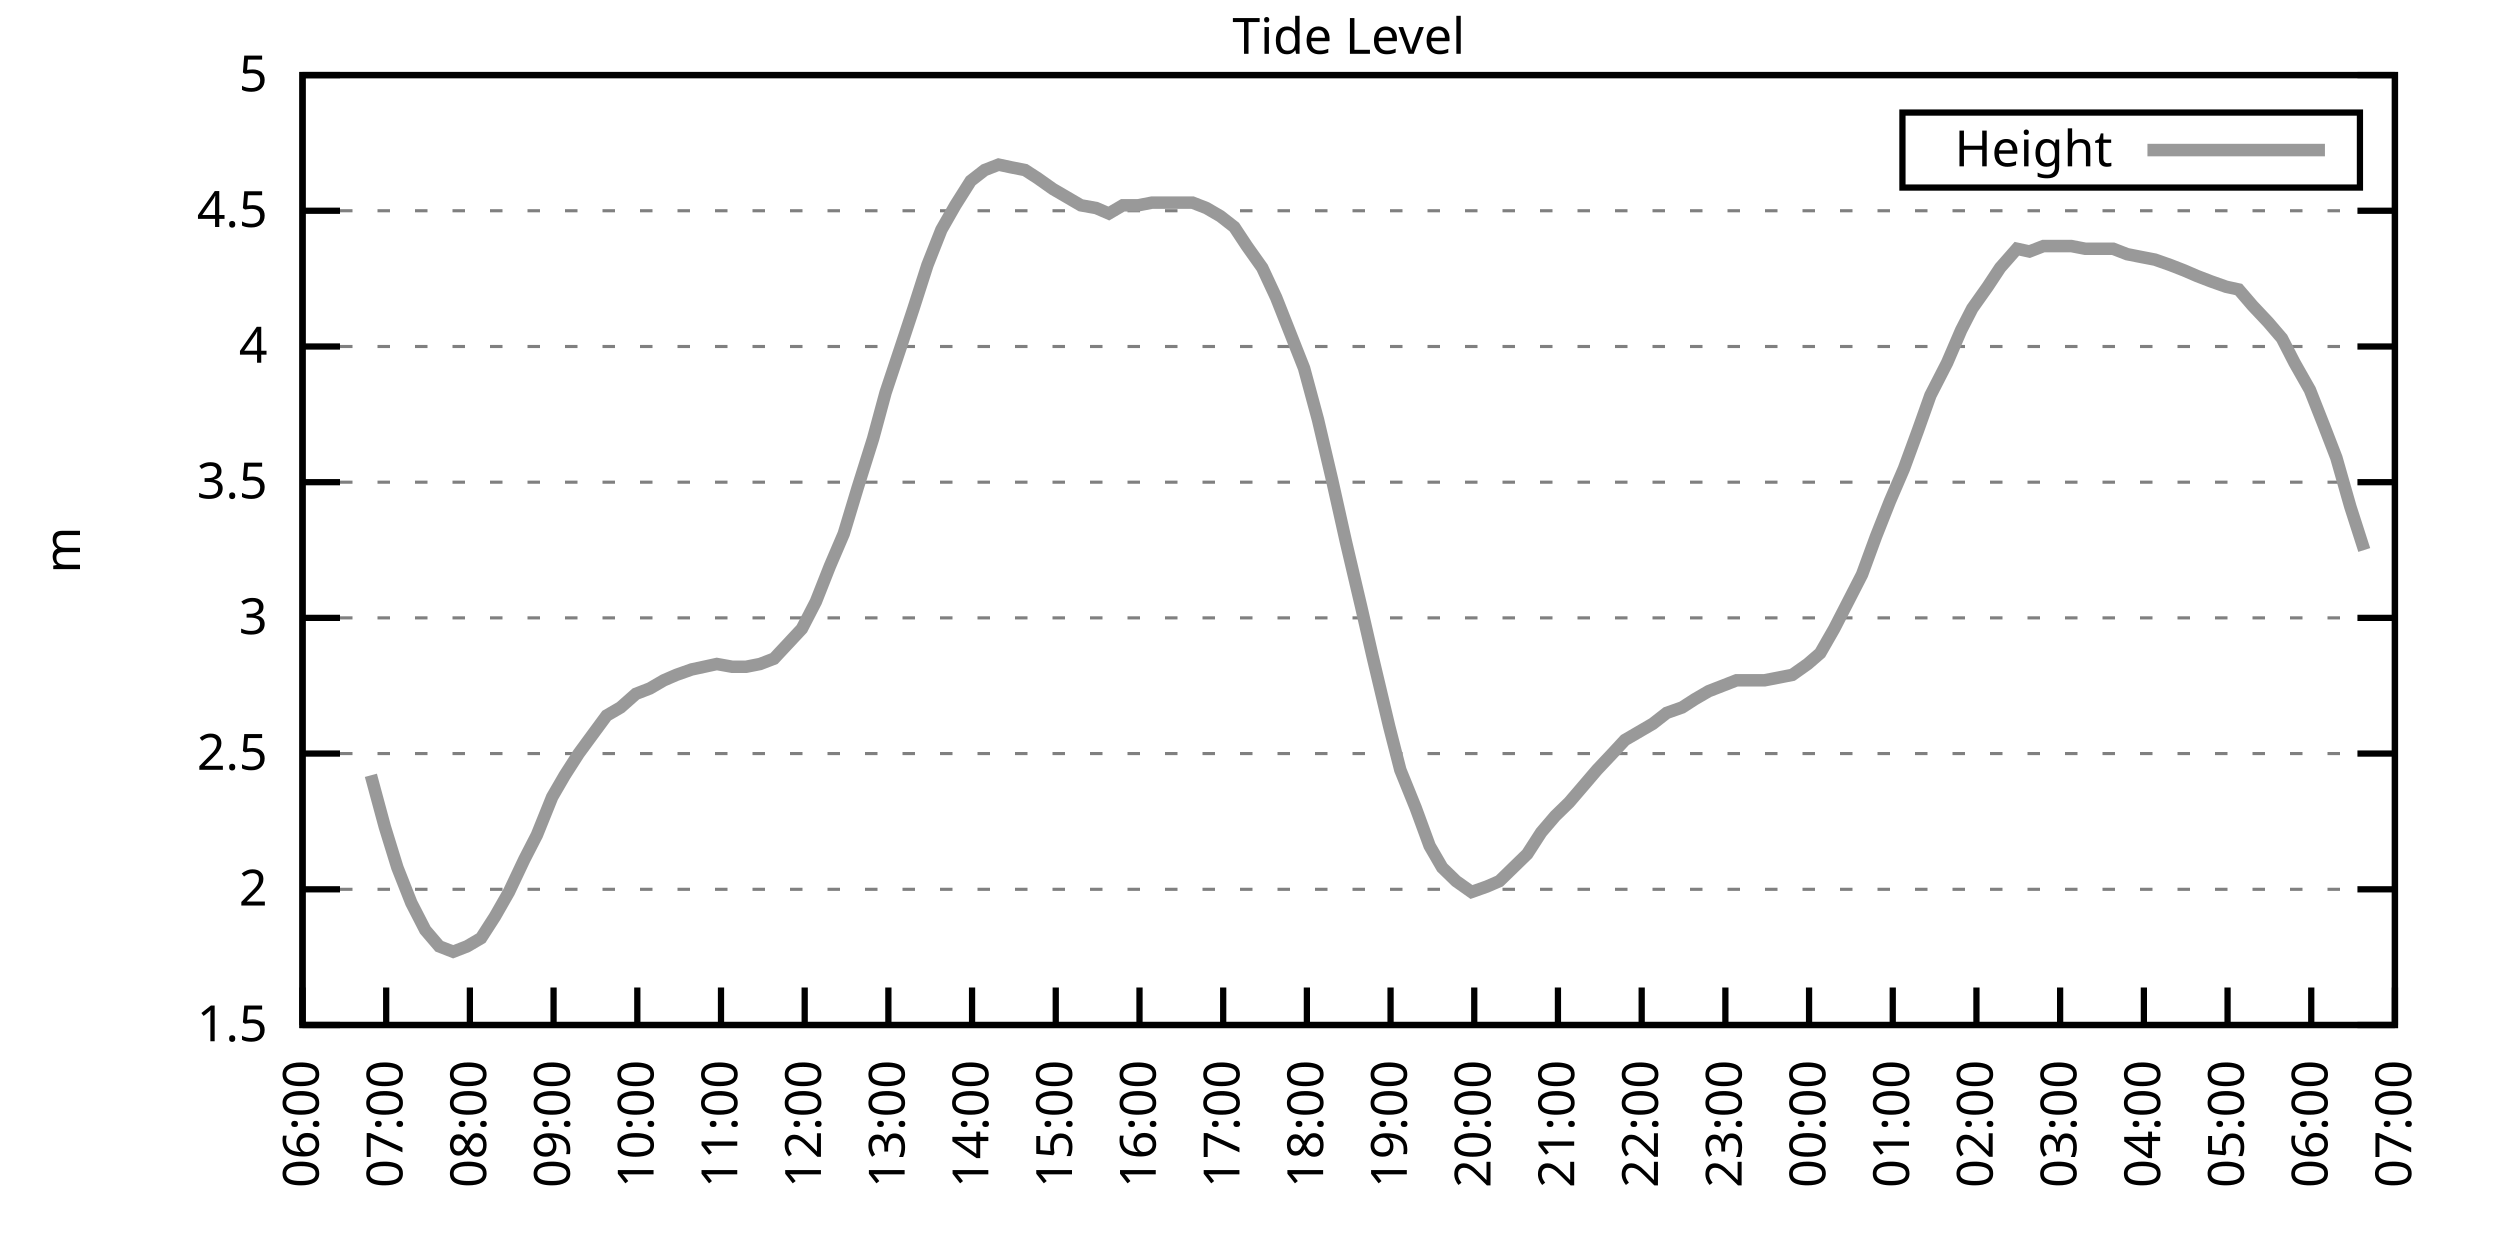
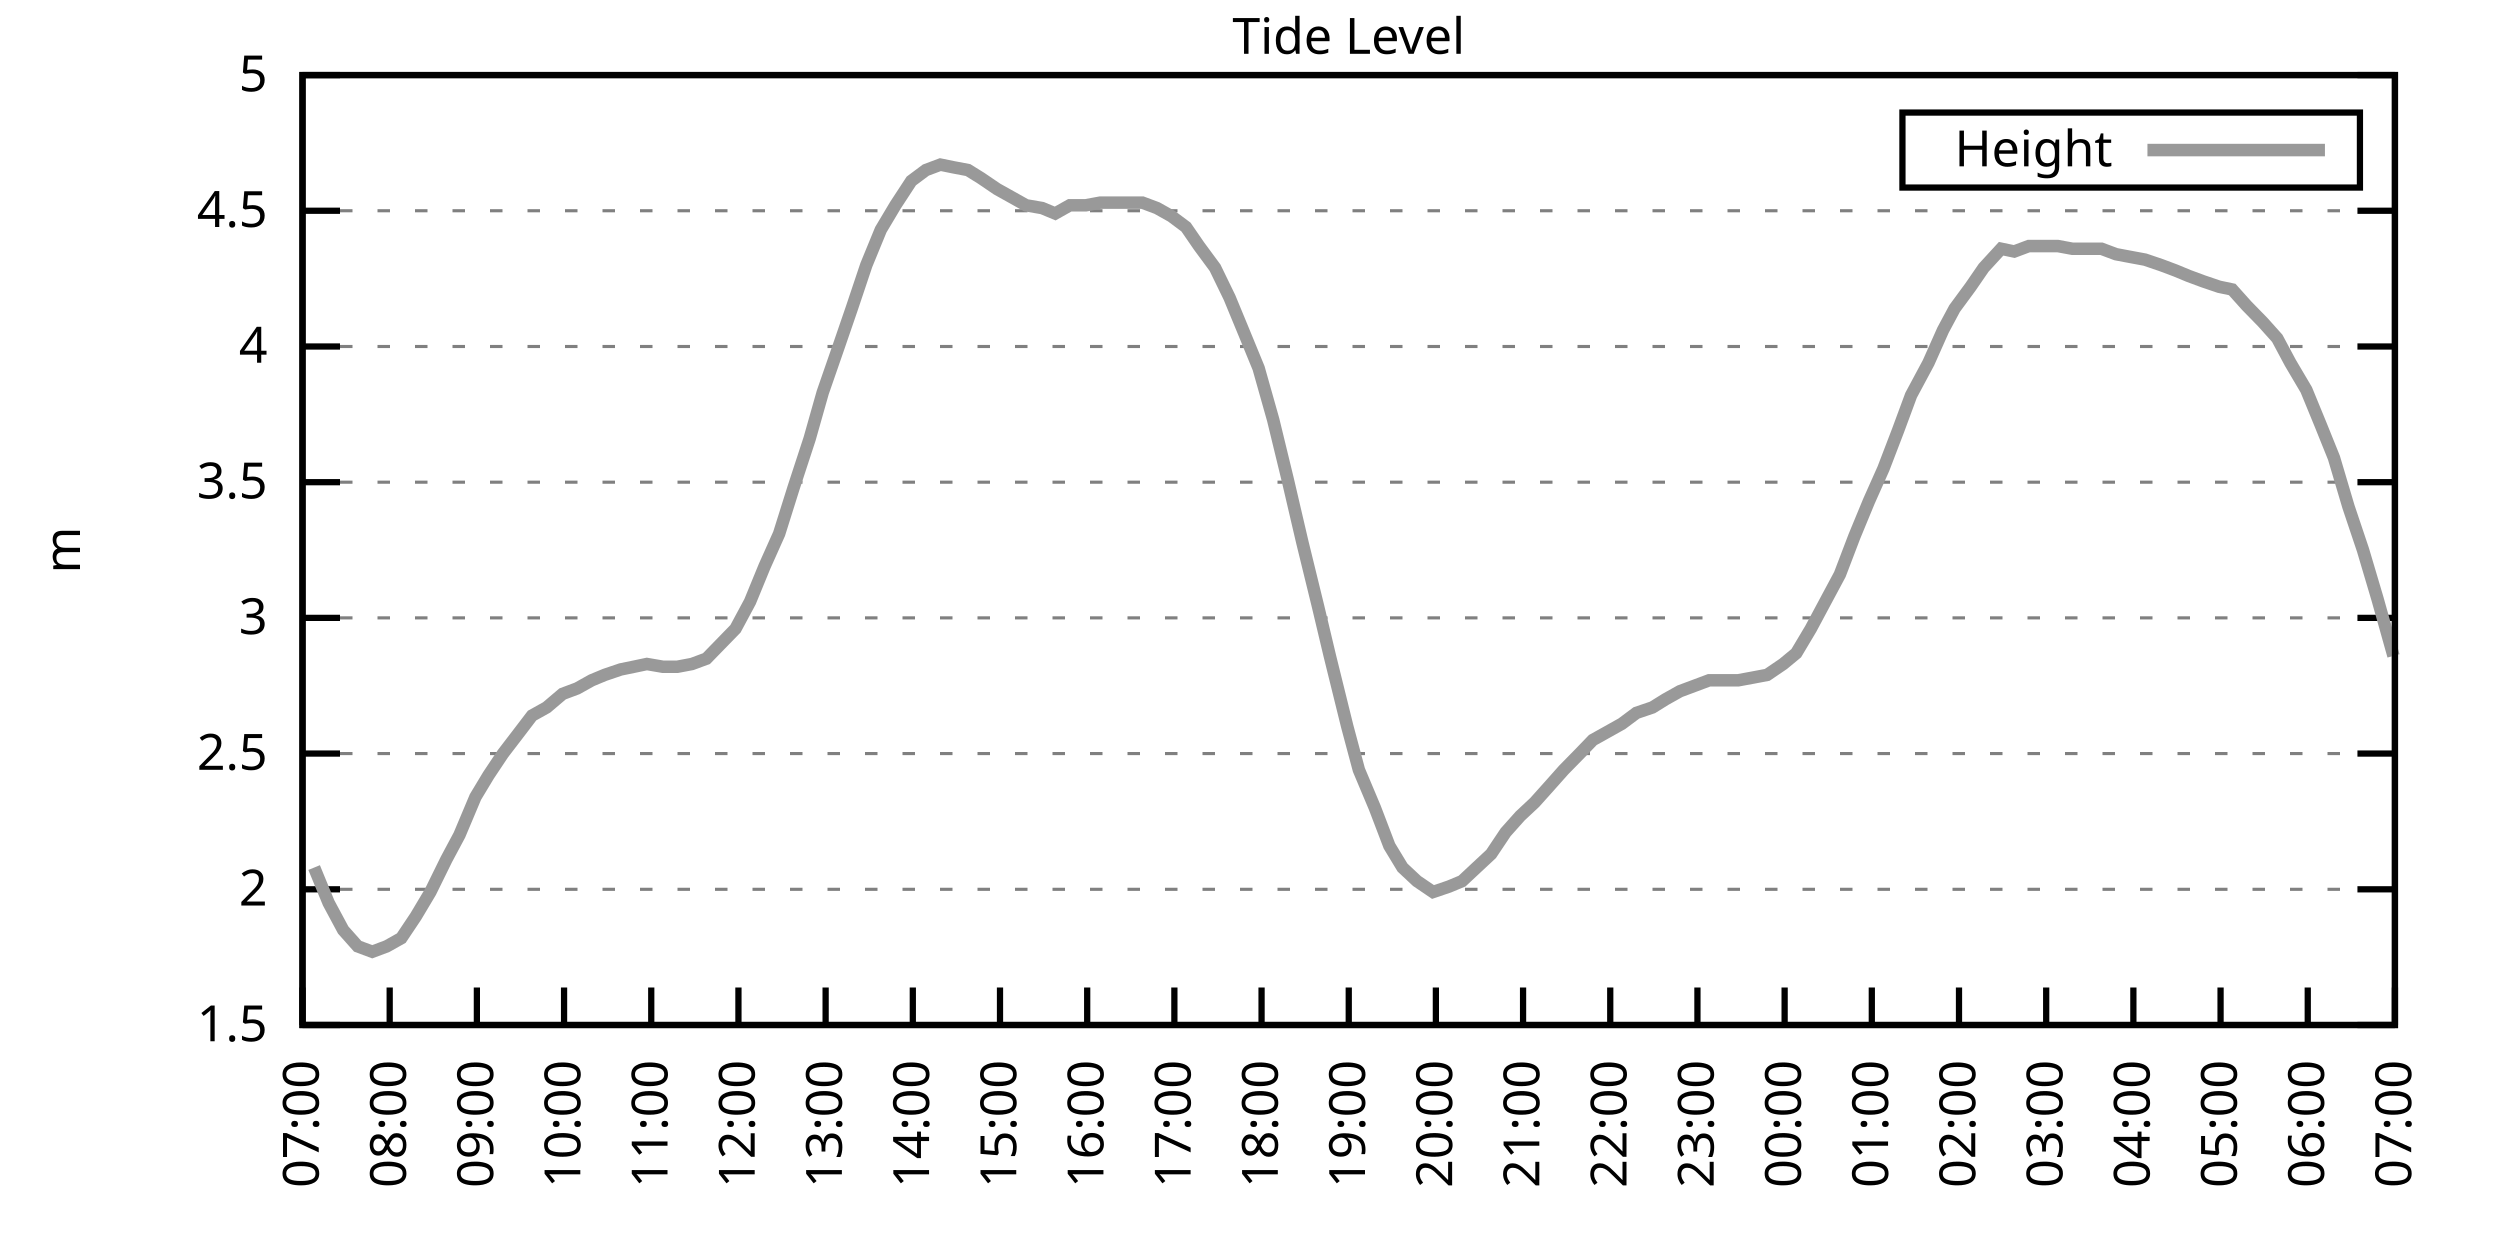
<svg xmlns="http://www.w3.org/2000/svg" xmlns:xlink="http://www.w3.org/1999/xlink" width="400" height="200" viewBox="0 0 400 200">
  <g id="gnuplot_canvas">
    <rect x="0" y="0" width="400" height="200" fill="none" />
    <defs>
      <circle id="gpDot" r="0.5" stroke-width="0.5" stroke="currentColor" />
      <path id="gpPt0" stroke-width="0.333" stroke="currentColor" d="M-1,0 h2 M0,-1 v2" />
      <path id="gpPt1" stroke-width="0.333" stroke="currentColor" d="M-1,-1 L1,1 M1,-1 L-1,1" />
      <path id="gpPt2" stroke-width="0.333" stroke="currentColor" d="M-1,0 L1,0 M0,-1 L0,1 M-1,-1 L1,1 M-1,1 L1,-1" />
      <rect id="gpPt3" stroke-width="0.333" stroke="currentColor" x="-1" y="-1" width="2" height="2" />
      <rect id="gpPt4" stroke-width="0.333" stroke="currentColor" fill="currentColor" x="-1" y="-1" width="2" height="2" />
      <circle id="gpPt5" stroke-width="0.333" stroke="currentColor" cx="0" cy="0" r="1" />
      <use xlink:href="#gpPt5" id="gpPt6" fill="currentColor" stroke="none" />
      <path id="gpPt7" stroke-width="0.333" stroke="currentColor" d="M0,-1.33 L-1.33,0.67 L1.33,0.67 z" />
      <use xlink:href="#gpPt7" id="gpPt8" fill="currentColor" stroke="none" />
      <use xlink:href="#gpPt7" id="gpPt9" stroke="currentColor" transform="rotate(180)" />
      <use xlink:href="#gpPt9" id="gpPt10" fill="currentColor" stroke="none" />
      <use xlink:href="#gpPt3" id="gpPt11" stroke="currentColor" transform="rotate(45)" />
      <use xlink:href="#gpPt11" id="gpPt12" fill="currentColor" stroke="none" />
      <path id="gpPt13" stroke-width="0.333" stroke="currentColor" d="M0,1.330 L1.265,0.411 L0.782,-1.067 L-0.782,-1.076 L-1.265,0.411 z" />
      <use xlink:href="#gpPt13" id="gpPt14" fill="currentColor" stroke="none" />
      <filter id="textbox" filterUnits="objectBoundingBox" x="0" y="0" height="1" width="1">
        <feFlood flood-color="white" flood-opacity="1" result="bgnd" />
        <feComposite in="SourceGraphic" in2="bgnd" operator="atop" />
      </filter>
      <filter id="greybox" filterUnits="objectBoundingBox" x="0" y="0" height="1" width="1">
        <feFlood flood-color="lightgrey" flood-opacity="1" result="grey" />
        <feComposite in="SourceGraphic" in2="grey" operator="atop" />
      </filter>
    </defs>
    <g fill="none" color="white" stroke="currentColor" stroke-width="1.00" stroke-linecap="butt" stroke-linejoin="miter">
</g>
    <g fill="none" color="black" stroke="currentColor" stroke-width="1.00" stroke-linecap="butt" stroke-linejoin="miter">
      <g stroke="none" shape-rendering="crispEdges">
        <polygon fill="rgb(255, 255, 255)" points="48.40,164.00 383.18,164.00 383.18,12.02 48.40,12.02 " />
      </g>
    </g>
    <g fill="none" color="black" stroke="currentColor" stroke-width="1.00" stroke-linecap="butt" stroke-linejoin="miter">
</g>
    <g fill="none" color="black" stroke="black" stroke-width="0.50" stroke-linecap="butt" stroke-linejoin="miter">
</g>
    <g fill="none" color="gray" stroke="currentColor" stroke-width="0.50" stroke-linecap="butt" stroke-linejoin="miter">
      <path stroke="gray" stroke-dasharray="2,4" class="gridline" d="M48.40,164.00 L383.19,164.00  " />
    </g>
    <g fill="none" color="gray" stroke="gray" stroke-width="1.00" stroke-linecap="butt" stroke-linejoin="miter">
</g>
    <g fill="none" color="black" stroke="currentColor" stroke-width="1.00" stroke-linecap="butt" stroke-linejoin="miter">
      <path stroke="black" d="M48.40,164.00 L54.40,164.00 M383.19,164.00 L377.19,164.00  " />
      <g transform="translate(42.80,166.60)" stroke="none" fill="black" font-family="Sans" font-size="8.00" text-anchor="end">
        <text>
          <tspan font-family="Sans"> 1.5</tspan>
        </text>
      </g>
    </g>
    <g fill="none" color="black" stroke="currentColor" stroke-width="1.00" stroke-linecap="butt" stroke-linejoin="miter">
</g>
    <g fill="none" color="black" stroke="black" stroke-width="0.50" stroke-linecap="butt" stroke-linejoin="miter">
</g>
    <g fill="none" color="gray" stroke="currentColor" stroke-width="0.50" stroke-linecap="butt" stroke-linejoin="miter">
      <path stroke="gray" stroke-dasharray="2,4" class="gridline" d="M48.40,142.29 L383.19,142.29  " />
    </g>
    <g fill="none" color="gray" stroke="gray" stroke-width="1.00" stroke-linecap="butt" stroke-linejoin="miter">
</g>
    <g fill="none" color="black" stroke="currentColor" stroke-width="1.00" stroke-linecap="butt" stroke-linejoin="miter">
      <path stroke="black" d="M48.40,142.29 L54.40,142.29 M383.19,142.29 L377.19,142.29  " />
      <g transform="translate(42.80,144.89)" stroke="none" fill="black" font-family="Sans" font-size="8.00" text-anchor="end">
        <text>
          <tspan font-family="Sans"> 2</tspan>
        </text>
      </g>
    </g>
    <g fill="none" color="black" stroke="currentColor" stroke-width="1.00" stroke-linecap="butt" stroke-linejoin="miter">
</g>
    <g fill="none" color="black" stroke="black" stroke-width="0.50" stroke-linecap="butt" stroke-linejoin="miter">
</g>
    <g fill="none" color="gray" stroke="currentColor" stroke-width="0.50" stroke-linecap="butt" stroke-linejoin="miter">
      <path stroke="gray" stroke-dasharray="2,4" class="gridline" d="M48.40,120.57 L383.19,120.57  " />
    </g>
    <g fill="none" color="gray" stroke="gray" stroke-width="1.00" stroke-linecap="butt" stroke-linejoin="miter">
</g>
    <g fill="none" color="black" stroke="currentColor" stroke-width="1.00" stroke-linecap="butt" stroke-linejoin="miter">
      <path stroke="black" d="M48.40,120.57 L54.40,120.57 M383.19,120.57 L377.19,120.57  " />
      <g transform="translate(42.80,123.17)" stroke="none" fill="black" font-family="Sans" font-size="8.00" text-anchor="end">
        <text>
          <tspan font-family="Sans"> 2.5</tspan>
        </text>
      </g>
    </g>
    <g fill="none" color="black" stroke="currentColor" stroke-width="1.00" stroke-linecap="butt" stroke-linejoin="miter">
</g>
    <g fill="none" color="black" stroke="black" stroke-width="0.50" stroke-linecap="butt" stroke-linejoin="miter">
</g>
    <g fill="none" color="gray" stroke="currentColor" stroke-width="0.50" stroke-linecap="butt" stroke-linejoin="miter">
      <path stroke="gray" stroke-dasharray="2,4" class="gridline" d="M48.40,98.86 L383.19,98.86  " />
    </g>
    <g fill="none" color="gray" stroke="gray" stroke-width="1.00" stroke-linecap="butt" stroke-linejoin="miter">
</g>
    <g fill="none" color="black" stroke="currentColor" stroke-width="1.00" stroke-linecap="butt" stroke-linejoin="miter">
      <path stroke="black" d="M48.40,98.86 L54.40,98.86 M383.19,98.86 L377.19,98.86  " />
      <g transform="translate(42.80,101.46)" stroke="none" fill="black" font-family="Sans" font-size="8.00" text-anchor="end">
        <text>
          <tspan font-family="Sans"> 3</tspan>
        </text>
      </g>
    </g>
    <g fill="none" color="black" stroke="currentColor" stroke-width="1.00" stroke-linecap="butt" stroke-linejoin="miter">
</g>
    <g fill="none" color="black" stroke="black" stroke-width="0.50" stroke-linecap="butt" stroke-linejoin="miter">
</g>
    <g fill="none" color="gray" stroke="currentColor" stroke-width="0.50" stroke-linecap="butt" stroke-linejoin="miter">
      <path stroke="gray" stroke-dasharray="2,4" class="gridline" d="M48.40,77.15 L383.19,77.15  " />
    </g>
    <g fill="none" color="gray" stroke="gray" stroke-width="1.00" stroke-linecap="butt" stroke-linejoin="miter">
</g>
    <g fill="none" color="black" stroke="currentColor" stroke-width="1.00" stroke-linecap="butt" stroke-linejoin="miter">
      <path stroke="black" d="M48.40,77.15 L54.40,77.15 M383.19,77.15 L377.19,77.15  " />
      <g transform="translate(42.80,79.75)" stroke="none" fill="black" font-family="Sans" font-size="8.00" text-anchor="end">
        <text>
          <tspan font-family="Sans"> 3.5</tspan>
        </text>
      </g>
    </g>
    <g fill="none" color="black" stroke="currentColor" stroke-width="1.00" stroke-linecap="butt" stroke-linejoin="miter">
</g>
    <g fill="none" color="black" stroke="black" stroke-width="0.50" stroke-linecap="butt" stroke-linejoin="miter">
</g>
    <g fill="none" color="gray" stroke="currentColor" stroke-width="0.50" stroke-linecap="butt" stroke-linejoin="miter">
      <path stroke="gray" stroke-dasharray="2,4" class="gridline" d="M48.40,55.44 L383.19,55.44  " />
    </g>
    <g fill="none" color="gray" stroke="gray" stroke-width="1.00" stroke-linecap="butt" stroke-linejoin="miter">
</g>
    <g fill="none" color="black" stroke="currentColor" stroke-width="1.00" stroke-linecap="butt" stroke-linejoin="miter">
      <path stroke="black" d="M48.40,55.44 L54.40,55.44 M383.19,55.44 L377.19,55.44  " />
      <g transform="translate(42.80,58.04)" stroke="none" fill="black" font-family="Sans" font-size="8.00" text-anchor="end">
        <text>
          <tspan font-family="Sans"> 4</tspan>
        </text>
      </g>
    </g>
    <g fill="none" color="black" stroke="currentColor" stroke-width="1.00" stroke-linecap="butt" stroke-linejoin="miter">
</g>
    <g fill="none" color="black" stroke="black" stroke-width="0.50" stroke-linecap="butt" stroke-linejoin="miter">
</g>
    <g fill="none" color="gray" stroke="currentColor" stroke-width="0.50" stroke-linecap="butt" stroke-linejoin="miter">
      <path stroke="gray" stroke-dasharray="2,4" class="gridline" d="M48.40,33.72 L383.19,33.72  " />
    </g>
    <g fill="none" color="gray" stroke="gray" stroke-width="1.00" stroke-linecap="butt" stroke-linejoin="miter">
</g>
    <g fill="none" color="black" stroke="currentColor" stroke-width="1.00" stroke-linecap="butt" stroke-linejoin="miter">
      <path stroke="black" d="M48.40,33.72 L54.40,33.72 M383.19,33.72 L377.19,33.72  " />
      <g transform="translate(42.80,36.32)" stroke="none" fill="black" font-family="Sans" font-size="8.00" text-anchor="end">
        <text>
          <tspan font-family="Sans"> 4.5</tspan>
        </text>
      </g>
    </g>
    <g fill="none" color="black" stroke="currentColor" stroke-width="1.00" stroke-linecap="butt" stroke-linejoin="miter">
</g>
    <g fill="none" color="black" stroke="black" stroke-width="0.50" stroke-linecap="butt" stroke-linejoin="miter">
</g>
    <g fill="none" color="gray" stroke="currentColor" stroke-width="0.50" stroke-linecap="butt" stroke-linejoin="miter">
      <path stroke="gray" stroke-dasharray="2,4" class="gridline" d="M48.40,12.01 L383.19,12.01  " />
    </g>
    <g fill="none" color="gray" stroke="gray" stroke-width="1.00" stroke-linecap="butt" stroke-linejoin="miter">
</g>
    <g fill="none" color="black" stroke="currentColor" stroke-width="1.00" stroke-linecap="butt" stroke-linejoin="miter">
      <path stroke="black" d="M48.40,12.01 L54.40,12.01 M383.19,12.01 L377.19,12.01  " />
      <g transform="translate(42.80,14.61)" stroke="none" fill="black" font-family="Sans" font-size="8.00" text-anchor="end">
        <text>
          <tspan font-family="Sans"> 5</tspan>
        </text>
      </g>
    </g>
    <g fill="none" color="black" stroke="currentColor" stroke-width="1.00" stroke-linecap="butt" stroke-linejoin="miter">
      <path stroke="black" d="M48.40,164.00 L48.40,158.00  " />
      <g transform="translate(51.00,169.60) rotate(270.00)" stroke="none" fill="black" font-family="Sans" font-size="8.00" text-anchor="end">
        <text>
-           <tspan font-family="Sans">06:00</tspan>
-         </text>
-       </g>
-     </g>
-     <g fill="none" color="black" stroke="currentColor" stroke-width="1.00" stroke-linecap="butt" stroke-linejoin="miter">
-       <path stroke="black" d="M61.79,164.00 L61.79,158.00  " />
-       <g transform="translate(64.39,169.60) rotate(270.00)" stroke="none" fill="black" font-family="Sans" font-size="8.00" text-anchor="end">
-         <text>
          <tspan font-family="Sans">07:00</tspan>
        </text>
      </g>
    </g>
    <g fill="none" color="black" stroke="currentColor" stroke-width="1.00" stroke-linecap="butt" stroke-linejoin="miter">
-       <path stroke="black" d="M75.18,164.00 L75.18,158.00  " />
-       <g transform="translate(77.78,169.60) rotate(270.00)" stroke="none" fill="black" font-family="Sans" font-size="8.00" text-anchor="end">
+       <path stroke="black" d="M62.35,164.00 L62.35,158.00  " />
+       <g transform="translate(64.95,169.60) rotate(270.00)" stroke="none" fill="black" font-family="Sans" font-size="8.00" text-anchor="end">
        <text>
          <tspan font-family="Sans">08:00</tspan>
        </text>
      </g>
    </g>
    <g fill="none" color="black" stroke="currentColor" stroke-width="1.00" stroke-linecap="butt" stroke-linejoin="miter">
-       <path stroke="black" d="M88.57,164.00 L88.57,158.00  " />
-       <g transform="translate(91.17,169.60) rotate(270.00)" stroke="none" fill="black" font-family="Sans" font-size="8.00" text-anchor="end">
+       <path stroke="black" d="M76.30,164.00 L76.30,158.00  " />
+       <g transform="translate(78.90,169.60) rotate(270.00)" stroke="none" fill="black" font-family="Sans" font-size="8.00" text-anchor="end">
        <text>
          <tspan font-family="Sans">09:00</tspan>
        </text>
      </g>
    </g>
    <g fill="none" color="black" stroke="currentColor" stroke-width="1.00" stroke-linecap="butt" stroke-linejoin="miter">
-       <path stroke="black" d="M101.97,164.00 L101.97,158.00  " />
-       <g transform="translate(104.57,169.60) rotate(270.00)" stroke="none" fill="black" font-family="Sans" font-size="8.00" text-anchor="end">
+       <path stroke="black" d="M90.25,164.00 L90.25,158.00  " />
+       <g transform="translate(92.85,169.60) rotate(270.00)" stroke="none" fill="black" font-family="Sans" font-size="8.00" text-anchor="end">
        <text>
          <tspan font-family="Sans">10:00</tspan>
        </text>
      </g>
    </g>
    <g fill="none" color="black" stroke="currentColor" stroke-width="1.00" stroke-linecap="butt" stroke-linejoin="miter">
-       <path stroke="black" d="M115.36,164.00 L115.36,158.00  " />
-       <g transform="translate(117.96,169.60) rotate(270.00)" stroke="none" fill="black" font-family="Sans" font-size="8.00" text-anchor="end">
+       <path stroke="black" d="M104.20,164.00 L104.20,158.00  " />
+       <g transform="translate(106.80,169.60) rotate(270.00)" stroke="none" fill="black" font-family="Sans" font-size="8.00" text-anchor="end">
        <text>
          <tspan font-family="Sans">11:00</tspan>
        </text>
      </g>
    </g>
    <g fill="none" color="black" stroke="currentColor" stroke-width="1.00" stroke-linecap="butt" stroke-linejoin="miter">
-       <path stroke="black" d="M128.75,164.00 L128.75,158.00  " />
-       <g transform="translate(131.35,169.60) rotate(270.00)" stroke="none" fill="black" font-family="Sans" font-size="8.00" text-anchor="end">
+       <path stroke="black" d="M118.15,164.00 L118.15,158.00  " />
+       <g transform="translate(120.75,169.60) rotate(270.00)" stroke="none" fill="black" font-family="Sans" font-size="8.00" text-anchor="end">
        <text>
          <tspan font-family="Sans">12:00</tspan>
        </text>
      </g>
    </g>
    <g fill="none" color="black" stroke="currentColor" stroke-width="1.00" stroke-linecap="butt" stroke-linejoin="miter">
-       <path stroke="black" d="M142.14,164.00 L142.14,158.00  " />
-       <g transform="translate(144.74,169.60) rotate(270.00)" stroke="none" fill="black" font-family="Sans" font-size="8.00" text-anchor="end">
+       <path stroke="black" d="M132.10,164.00 L132.10,158.00  " />
+       <g transform="translate(134.70,169.60) rotate(270.00)" stroke="none" fill="black" font-family="Sans" font-size="8.00" text-anchor="end">
        <text>
          <tspan font-family="Sans">13:00</tspan>
        </text>
      </g>
    </g>
    <g fill="none" color="black" stroke="currentColor" stroke-width="1.00" stroke-linecap="butt" stroke-linejoin="miter">
-       <path stroke="black" d="M155.53,164.00 L155.53,158.00  " />
-       <g transform="translate(158.13,169.60) rotate(270.00)" stroke="none" fill="black" font-family="Sans" font-size="8.00" text-anchor="end">
+       <path stroke="black" d="M146.05,164.00 L146.05,158.00  " />
+       <g transform="translate(148.65,169.60) rotate(270.00)" stroke="none" fill="black" font-family="Sans" font-size="8.00" text-anchor="end">
        <text>
          <tspan font-family="Sans">14:00</tspan>
        </text>
      </g>
    </g>
    <g fill="none" color="black" stroke="currentColor" stroke-width="1.00" stroke-linecap="butt" stroke-linejoin="miter">
-       <path stroke="black" d="M168.92,164.00 L168.92,158.00  " />
-       <g transform="translate(171.52,169.60) rotate(270.00)" stroke="none" fill="black" font-family="Sans" font-size="8.00" text-anchor="end">
+       <path stroke="black" d="M160.00,164.00 L160.00,158.00  " />
+       <g transform="translate(162.60,169.60) rotate(270.00)" stroke="none" fill="black" font-family="Sans" font-size="8.00" text-anchor="end">
        <text>
          <tspan font-family="Sans">15:00</tspan>
        </text>
      </g>
    </g>
    <g fill="none" color="black" stroke="currentColor" stroke-width="1.00" stroke-linecap="butt" stroke-linejoin="miter">
-       <path stroke="black" d="M182.32,164.00 L182.32,158.00  " />
-       <g transform="translate(184.92,169.60) rotate(270.00)" stroke="none" fill="black" font-family="Sans" font-size="8.00" text-anchor="end">
+       <path stroke="black" d="M173.95,164.00 L173.95,158.00  " />
+       <g transform="translate(176.55,169.60) rotate(270.00)" stroke="none" fill="black" font-family="Sans" font-size="8.00" text-anchor="end">
        <text>
          <tspan font-family="Sans">16:00</tspan>
        </text>
      </g>
    </g>
    <g fill="none" color="black" stroke="currentColor" stroke-width="1.00" stroke-linecap="butt" stroke-linejoin="miter">
-       <path stroke="black" d="M195.71,164.00 L195.71,158.00  " />
-       <g transform="translate(198.31,169.60) rotate(270.00)" stroke="none" fill="black" font-family="Sans" font-size="8.00" text-anchor="end">
+       <path stroke="black" d="M187.90,164.00 L187.90,158.00  " />
+       <g transform="translate(190.50,169.60) rotate(270.00)" stroke="none" fill="black" font-family="Sans" font-size="8.00" text-anchor="end">
        <text>
          <tspan font-family="Sans">17:00</tspan>
        </text>
      </g>
    </g>
    <g fill="none" color="black" stroke="currentColor" stroke-width="1.00" stroke-linecap="butt" stroke-linejoin="miter">
-       <path stroke="black" d="M209.10,164.00 L209.10,158.00  " />
-       <g transform="translate(211.70,169.60) rotate(270.00)" stroke="none" fill="black" font-family="Sans" font-size="8.00" text-anchor="end">
+       <path stroke="black" d="M201.85,164.00 L201.85,158.00  " />
+       <g transform="translate(204.45,169.60) rotate(270.00)" stroke="none" fill="black" font-family="Sans" font-size="8.00" text-anchor="end">
        <text>
          <tspan font-family="Sans">18:00</tspan>
        </text>
      </g>
    </g>
    <g fill="none" color="black" stroke="currentColor" stroke-width="1.00" stroke-linecap="butt" stroke-linejoin="miter">
-       <path stroke="black" d="M222.49,164.00 L222.49,158.00  " />
-       <g transform="translate(225.09,169.60) rotate(270.00)" stroke="none" fill="black" font-family="Sans" font-size="8.00" text-anchor="end">
+       <path stroke="black" d="M215.80,164.00 L215.80,158.00  " />
+       <g transform="translate(218.40,169.60) rotate(270.00)" stroke="none" fill="black" font-family="Sans" font-size="8.00" text-anchor="end">
        <text>
          <tspan font-family="Sans">19:00</tspan>
        </text>
      </g>
    </g>
    <g fill="none" color="black" stroke="currentColor" stroke-width="1.00" stroke-linecap="butt" stroke-linejoin="miter">
-       <path stroke="black" d="M235.88,164.00 L235.88,158.00  " />
-       <g transform="translate(238.48,169.60) rotate(270.00)" stroke="none" fill="black" font-family="Sans" font-size="8.00" text-anchor="end">
+       <path stroke="black" d="M229.74,164.00 L229.74,158.00  " />
+       <g transform="translate(232.34,169.60) rotate(270.00)" stroke="none" fill="black" font-family="Sans" font-size="8.00" text-anchor="end">
        <text>
          <tspan font-family="Sans">20:00</tspan>
        </text>
      </g>
    </g>
    <g fill="none" color="black" stroke="currentColor" stroke-width="1.00" stroke-linecap="butt" stroke-linejoin="miter">
-       <path stroke="black" d="M249.27,164.00 L249.27,158.00  " />
-       <g transform="translate(251.87,169.60) rotate(270.00)" stroke="none" fill="black" font-family="Sans" font-size="8.00" text-anchor="end">
+       <path stroke="black" d="M243.69,164.00 L243.69,158.00  " />
+       <g transform="translate(246.29,169.60) rotate(270.00)" stroke="none" fill="black" font-family="Sans" font-size="8.00" text-anchor="end">
        <text>
          <tspan font-family="Sans">21:00</tspan>
        </text>
      </g>
    </g>
    <g fill="none" color="black" stroke="currentColor" stroke-width="1.00" stroke-linecap="butt" stroke-linejoin="miter">
-       <path stroke="black" d="M262.67,164.00 L262.67,158.00  " />
-       <g transform="translate(265.27,169.60) rotate(270.00)" stroke="none" fill="black" font-family="Sans" font-size="8.00" text-anchor="end">
+       <path stroke="black" d="M257.64,164.00 L257.64,158.00  " />
+       <g transform="translate(260.24,169.60) rotate(270.00)" stroke="none" fill="black" font-family="Sans" font-size="8.00" text-anchor="end">
        <text>
          <tspan font-family="Sans">22:00</tspan>
        </text>
      </g>
    </g>
    <g fill="none" color="black" stroke="currentColor" stroke-width="1.00" stroke-linecap="butt" stroke-linejoin="miter">
-       <path stroke="black" d="M276.06,164.00 L276.06,158.00  " />
-       <g transform="translate(278.66,169.60) rotate(270.00)" stroke="none" fill="black" font-family="Sans" font-size="8.00" text-anchor="end">
+       <path stroke="black" d="M271.59,164.00 L271.59,158.00  " />
+       <g transform="translate(274.19,169.60) rotate(270.00)" stroke="none" fill="black" font-family="Sans" font-size="8.00" text-anchor="end">
        <text>
          <tspan font-family="Sans">23:00</tspan>
        </text>
      </g>
    </g>
    <g fill="none" color="black" stroke="currentColor" stroke-width="1.00" stroke-linecap="butt" stroke-linejoin="miter">
-       <path stroke="black" d="M289.45,164.00 L289.45,158.00  " />
-       <g transform="translate(292.05,169.60) rotate(270.00)" stroke="none" fill="black" font-family="Sans" font-size="8.00" text-anchor="end">
+       <path stroke="black" d="M285.54,164.00 L285.54,158.00  " />
+       <g transform="translate(288.14,169.60) rotate(270.00)" stroke="none" fill="black" font-family="Sans" font-size="8.00" text-anchor="end">
        <text>
          <tspan font-family="Sans">00:00</tspan>
        </text>
      </g>
    </g>
    <g fill="none" color="black" stroke="currentColor" stroke-width="1.00" stroke-linecap="butt" stroke-linejoin="miter">
-       <path stroke="black" d="M302.84,164.00 L302.84,158.00  " />
-       <g transform="translate(305.44,169.60) rotate(270.00)" stroke="none" fill="black" font-family="Sans" font-size="8.00" text-anchor="end">
+       <path stroke="black" d="M299.49,164.00 L299.49,158.00  " />
+       <g transform="translate(302.09,169.60) rotate(270.00)" stroke="none" fill="black" font-family="Sans" font-size="8.00" text-anchor="end">
        <text>
          <tspan font-family="Sans">01:00</tspan>
        </text>
      </g>
    </g>
    <g fill="none" color="black" stroke="currentColor" stroke-width="1.00" stroke-linecap="butt" stroke-linejoin="miter">
-       <path stroke="black" d="M316.23,164.00 L316.23,158.00  " />
-       <g transform="translate(318.83,169.60) rotate(270.00)" stroke="none" fill="black" font-family="Sans" font-size="8.00" text-anchor="end">
+       <path stroke="black" d="M313.44,164.00 L313.44,158.00  " />
+       <g transform="translate(316.04,169.60) rotate(270.00)" stroke="none" fill="black" font-family="Sans" font-size="8.00" text-anchor="end">
        <text>
          <tspan font-family="Sans">02:00</tspan>
        </text>
      </g>
    </g>
    <g fill="none" color="black" stroke="currentColor" stroke-width="1.00" stroke-linecap="butt" stroke-linejoin="miter">
-       <path stroke="black" d="M329.62,164.00 L329.62,158.00  " />
-       <g transform="translate(332.22,169.60) rotate(270.00)" stroke="none" fill="black" font-family="Sans" font-size="8.00" text-anchor="end">
+       <path stroke="black" d="M327.39,164.00 L327.39,158.00  " />
+       <g transform="translate(329.99,169.60) rotate(270.00)" stroke="none" fill="black" font-family="Sans" font-size="8.00" text-anchor="end">
        <text>
          <tspan font-family="Sans">03:00</tspan>
        </text>
      </g>
    </g>
    <g fill="none" color="black" stroke="currentColor" stroke-width="1.00" stroke-linecap="butt" stroke-linejoin="miter">
-       <path stroke="black" d="M343.02,164.00 L343.02,158.00  " />
-       <g transform="translate(345.62,169.60) rotate(270.00)" stroke="none" fill="black" font-family="Sans" font-size="8.00" text-anchor="end">
+       <path stroke="black" d="M341.34,164.00 L341.34,158.00  " />
+       <g transform="translate(343.94,169.60) rotate(270.00)" stroke="none" fill="black" font-family="Sans" font-size="8.00" text-anchor="end">
        <text>
          <tspan font-family="Sans">04:00</tspan>
        </text>
      </g>
    </g>
    <g fill="none" color="black" stroke="currentColor" stroke-width="1.00" stroke-linecap="butt" stroke-linejoin="miter">
-       <path stroke="black" d="M356.41,164.00 L356.41,158.00  " />
-       <g transform="translate(359.01,169.60) rotate(270.00)" stroke="none" fill="black" font-family="Sans" font-size="8.00" text-anchor="end">
+       <path stroke="black" d="M355.29,164.00 L355.29,158.00  " />
+       <g transform="translate(357.89,169.60) rotate(270.00)" stroke="none" fill="black" font-family="Sans" font-size="8.00" text-anchor="end">
        <text>
          <tspan font-family="Sans">05:00</tspan>
        </text>
      </g>
    </g>
    <g fill="none" color="black" stroke="currentColor" stroke-width="1.00" stroke-linecap="butt" stroke-linejoin="miter">
-       <path stroke="black" d="M369.80,164.00 L369.80,158.00  " />
-       <g transform="translate(372.40,169.60) rotate(270.00)" stroke="none" fill="black" font-family="Sans" font-size="8.00" text-anchor="end">
+       <path stroke="black" d="M369.24,164.00 L369.24,158.00  " />
+       <g transform="translate(371.84,169.60) rotate(270.00)" stroke="none" fill="black" font-family="Sans" font-size="8.00" text-anchor="end">
        <text>
          <tspan font-family="Sans">06:00</tspan>
        </text>
      </g>
    </g>
    <g fill="none" color="black" stroke="currentColor" stroke-width="1.00" stroke-linecap="butt" stroke-linejoin="miter">
      <path stroke="black" d="M383.19,164.00 L383.19,158.00  " />
      <g transform="translate(385.79,169.60) rotate(270.00)" stroke="none" fill="black" font-family="Sans" font-size="8.00" text-anchor="end">
        <text>
          <tspan font-family="Sans">07:00</tspan>
        </text>
      </g>
    </g>
    <g fill="none" color="black" stroke="currentColor" stroke-width="1.00" stroke-linecap="butt" stroke-linejoin="miter">
</g>
    <g fill="none" color="black" stroke="currentColor" stroke-width="1.00" stroke-linecap="butt" stroke-linejoin="miter">
      <path stroke="black" d="M48.40,12.01 L48.40,164.00 L383.19,164.00 L383.19,12.01 L48.40,12.01 Z  " />
    </g>
    <g fill="none" color="black" stroke="currentColor" stroke-width="1.00" stroke-linecap="butt" stroke-linejoin="miter">
</g>
    <g fill="none" color="black" stroke="currentColor" stroke-width="1.00" stroke-linecap="butt" stroke-linejoin="miter">
      <path stroke="black" d="M304.39,30.01 L304.39,18.01 L377.59,18.01 L377.59,30.01 L304.39,30.01 Z  " />
    </g>
    <g id="Tide_level_plot_1">
      <g fill="none" color="white" stroke="black" stroke-width="2.00" stroke-linecap="butt" stroke-linejoin="miter">
</g>
      <g fill="none" color="black" stroke="currentColor" stroke-width="2.00" stroke-linecap="butt" stroke-linejoin="miter">
        <g transform="translate(337.99,26.61)" stroke="none" fill="black" font-family="Sans" font-size="8.00" text-anchor="end">
          <text>
            <tspan font-family="Sans">Height</tspan>
          </text>
        </g>
      </g>
      <g fill="none" color="black" stroke="currentColor" stroke-width="2.00" stroke-linecap="butt" stroke-linejoin="miter">
-         <path stroke="rgb(153, 153, 153)" d="M343.59,24.01 L371.99,24.01 M59.34,124.05 L61.57,132.30 L63.58,138.81 L65.81,144.46 L68.04,148.80 L70.27,151.41   L72.50,152.28 L74.74,151.41 L76.97,150.10 L79.20,146.63 L81.43,142.72 L83.89,137.51 L85.90,133.60 L88.35,127.52   L90.36,124.05 L92.59,120.57 L94.82,117.53 L97.06,114.49 L99.29,113.19 L101.74,111.02 L103.98,110.15 L106.21,108.85   L108.22,107.98 L110.67,107.11 L112.68,106.68 L114.69,106.24 L117.14,106.68 L119.38,106.68 L121.61,106.24 L123.84,105.38   L128.30,100.60 L130.54,96.26 L132.77,90.61 L135.00,85.40 L137.23,78.02 L139.69,70.20 L141.69,62.82 L144.15,55.44   L146.16,49.36 L148.39,42.41 L150.62,36.76 L152.85,32.85 L155.31,28.95 L157.54,27.21 L159.77,26.34 L161.78,26.77   L164.01,27.21 L166.02,28.51 L168.48,30.25 L170.71,31.55 L172.94,32.85 L175.40,33.29 L177.41,34.16 L179.64,32.85   L182.09,32.85 L184.32,32.42 L190.80,32.42 L193.03,33.29 L195.26,34.59 L197.49,36.33 L199.50,39.37 L201.96,42.84   L204.19,47.62 L206.42,53.26 L208.65,58.91 L210.88,67.16 L213.12,76.71 L215.35,86.70 L217.80,97.12 L219.59,104.94   L222.27,116.23 L224.05,123.18 L226.51,129.26 L228.74,135.34 L230.75,138.81 L232.98,140.98 L235.44,142.72 L237.89,141.85   L239.90,140.98 L242.13,138.81 L244.36,136.64 L246.60,133.17 L248.83,130.56 L251.06,128.39 L253.29,125.79 L255.52,123.18   L257.98,120.57 L259.99,118.40 L262.22,117.10 L264.45,115.80 L266.68,114.06 L269.14,113.19 L271.15,111.89 L273.38,110.59   L275.61,109.72 L277.84,108.85 L280.07,108.85 L282.31,108.85 L284.54,108.42 L286.77,107.98 L289.23,106.24 L291.23,104.51   L293.47,100.60 L295.70,96.26 L297.93,91.91 L300.16,85.83 L302.39,80.19 L304.63,74.98 L306.86,68.90 L308.87,63.25   L311.54,58.04 L313.78,52.83 L315.56,49.36 L318.02,45.88 L320.03,42.84 L322.70,39.80 L324.71,40.24 L326.95,39.37   L329.18,39.37 L331.41,39.37 L333.64,39.80 L336.10,39.80 L338.10,39.80 L340.34,40.67 L342.57,41.11 L344.80,41.54   L347.26,42.41 L349.49,43.28 L351.50,44.15 L353.73,45.01 L356.18,45.88 L358.19,46.32 L360.42,48.92 L362.88,51.53   L365.11,54.13 L367.12,58.04 L369.58,62.38 L371.81,68.03 L373.82,73.24 L376.05,81.06 L378.28,88.00  " />
+         <path stroke="rgb(153, 153, 153)" d="M343.59,24.01 L371.99,24.01 M50.26,138.81 L52.58,144.46 L54.91,148.80 L57.23,151.41 L59.56,152.28 L61.88,151.41   L64.21,150.10 L66.53,146.63 L68.86,142.72 L71.42,137.51 L73.51,133.60 L76.07,127.52 L78.16,124.05 L80.48,120.57   L82.81,117.53 L85.13,114.49 L87.46,113.19 L90.02,111.02 L92.34,110.15 L94.67,108.85 L96.76,107.98 L99.32,107.11   L101.41,106.68 L103.50,106.24 L106.06,106.68 L108.38,106.68 L110.71,106.24 L113.03,105.38 L117.68,100.60 L120.01,96.26   L122.33,90.61 L124.66,85.40 L126.98,78.02 L129.54,70.20 L131.63,62.82 L134.19,55.44 L136.28,49.36 L138.61,42.41   L140.93,36.76 L143.26,32.85 L145.81,28.95 L148.14,27.21 L150.46,26.34 L152.56,26.77 L154.88,27.21 L156.97,28.51   L159.53,30.25 L161.86,31.55 L164.18,32.85 L166.74,33.29 L168.83,34.16 L171.16,32.85 L173.71,32.85 L176.04,32.42   L182.78,32.42 L185.11,33.29 L187.43,34.59 L189.76,36.33 L191.85,39.37 L194.41,42.84 L196.73,47.62 L199.06,53.26   L201.38,58.91 L203.71,67.16 L206.03,76.71 L208.36,86.70 L210.91,97.12 L212.77,104.94 L215.56,116.23 L217.42,123.18   L219.98,129.26 L222.30,135.34 L224.40,138.81 L226.72,140.98 L229.28,142.72 L231.84,141.85 L233.93,140.98 L236.25,138.81   L238.58,136.64 L240.90,133.17 L243.23,130.56 L245.55,128.39 L247.88,125.79 L250.20,123.18 L252.76,120.57 L254.85,118.40   L257.18,117.10 L259.50,115.80 L261.83,114.06 L264.39,113.19 L266.48,111.89 L268.80,110.59 L271.13,109.72 L273.45,108.85   L275.78,108.85 L278.10,108.85 L280.43,108.42 L282.75,107.98 L285.31,106.24 L287.40,104.51 L289.73,100.60 L292.05,96.26   L294.38,91.91 L296.70,85.83 L299.03,80.19 L301.35,74.98 L303.68,68.90 L305.77,63.25 L308.56,58.04 L310.88,52.83   L312.74,49.36 L315.30,45.88 L317.39,42.84 L320.18,39.80 L322.28,40.24 L324.60,39.37 L326.93,39.37 L329.25,39.37   L331.58,39.80 L334.13,39.80 L336.23,39.80 L338.55,40.67 L340.88,41.11 L343.20,41.54 L345.76,42.41 L348.08,43.28   L350.18,44.15 L352.50,45.01 L355.06,45.88 L357.15,46.32 L359.48,48.92 L362.03,51.53 L364.36,54.13 L366.45,58.04   L369.01,62.38 L371.33,68.03 L373.43,73.24 L375.75,81.06 L378.08,88.00 L380.40,95.82 L382.96,104.94  " />
      </g>
    </g>
    <g fill="none" color="black" stroke="currentColor" stroke-width="2.00" stroke-linecap="butt" stroke-linejoin="miter">
</g>
    <g fill="none" color="black" stroke="black" stroke-width="1.00" stroke-linecap="butt" stroke-linejoin="miter">
</g>
    <g fill="none" color="black" stroke="currentColor" stroke-width="1.00" stroke-linecap="butt" stroke-linejoin="miter">
      <path stroke="black" d="M48.40,12.01 L48.40,164.00 L383.19,164.00 L383.19,12.01 L48.40,12.01 Z  " />
      <g transform="translate(12.80,88.01) rotate(270.00)" stroke="none" fill="black" font-family="Sans" font-size="8.00" text-anchor="middle">
        <text>
          <tspan font-family="Sans">m</tspan>
        </text>
      </g>
    </g>
    <g fill="none" color="black" stroke="currentColor" stroke-width="1.00" stroke-linecap="butt" stroke-linejoin="miter">
</g>
    <g fill="none" color="black" stroke="currentColor" stroke-width="1.00" stroke-linecap="butt" stroke-linejoin="miter">
      <g transform="translate(215.79,8.61)" stroke="none" fill="black" font-family="Sans" font-size="8.00" text-anchor="middle">
        <text>
          <tspan font-family="Sans">Tide Level</tspan>
        </text>
      </g>
    </g>
    <g fill="none" color="black" stroke="currentColor" stroke-width="1.00" stroke-linecap="butt" stroke-linejoin="miter">
</g>
  </g>
</svg>
